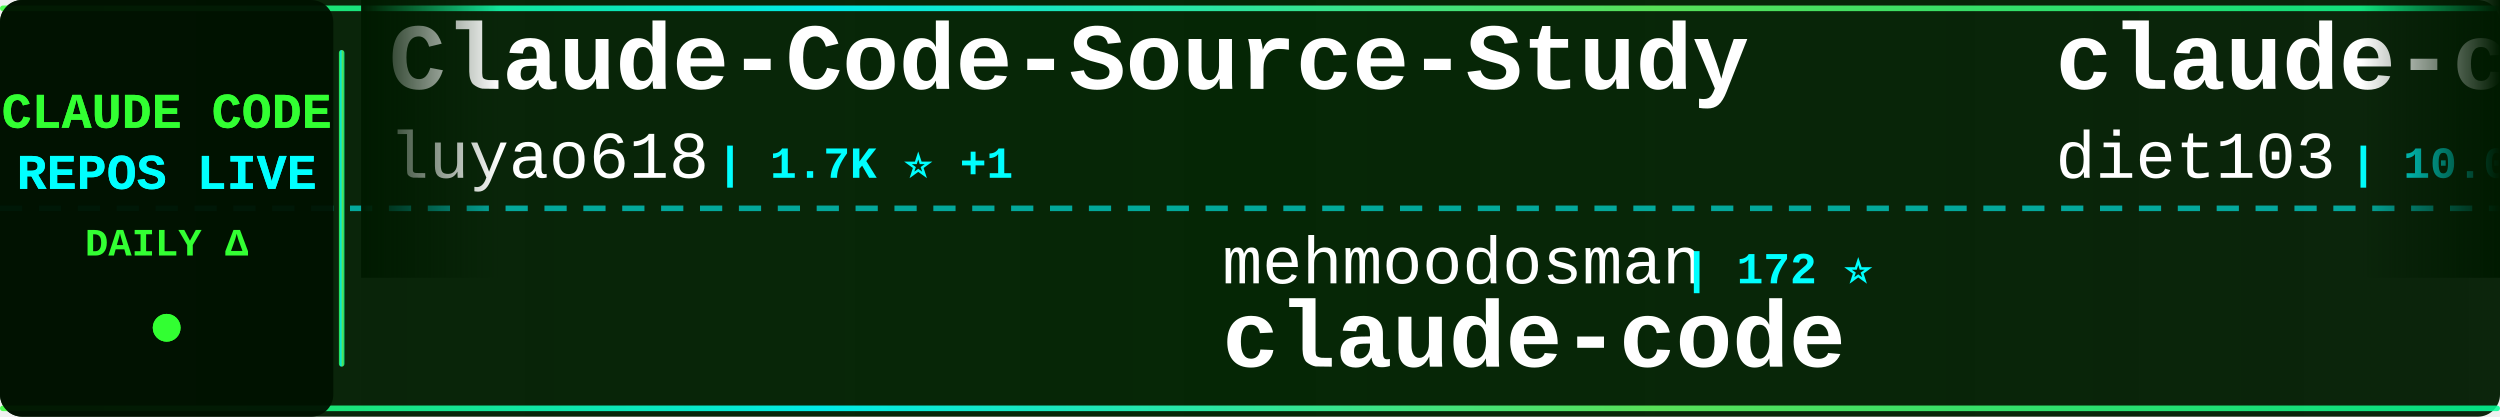
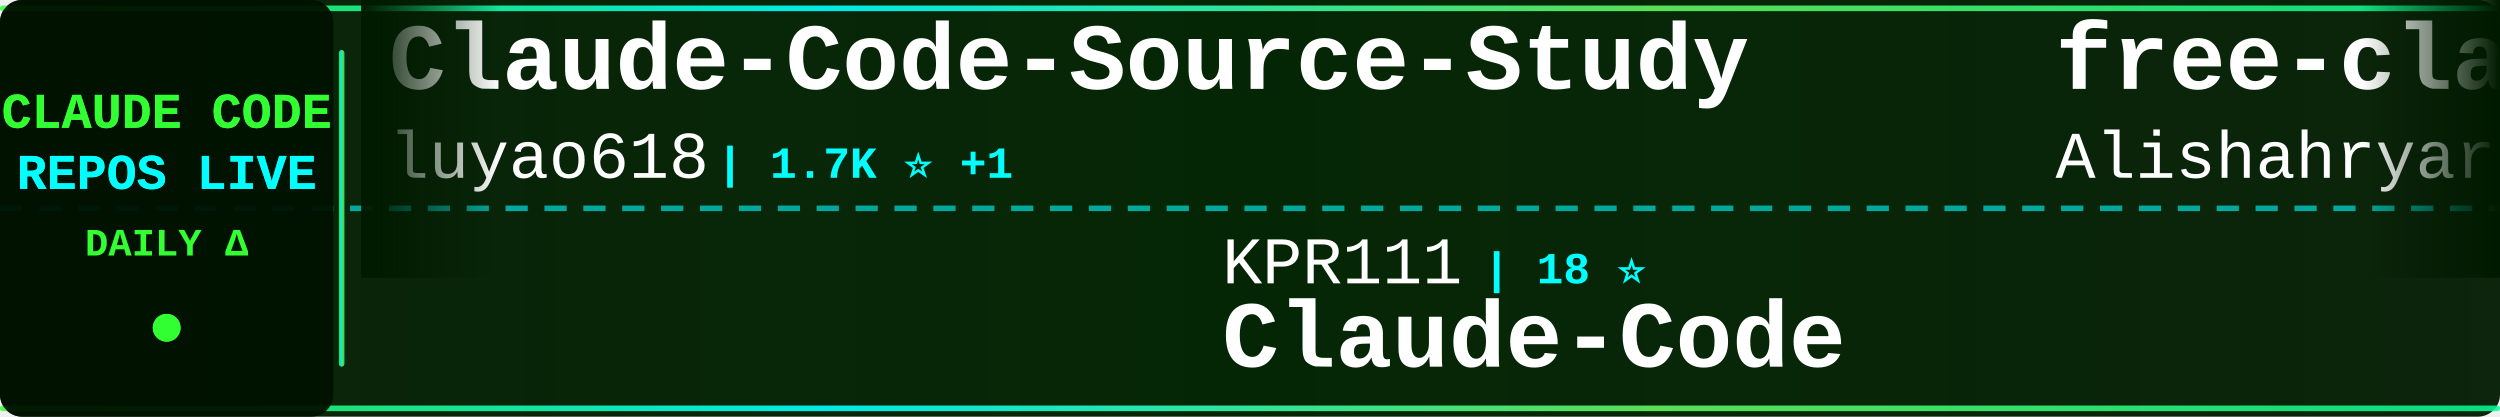
<svg xmlns="http://www.w3.org/2000/svg" width="900" height="150">
  <defs>
    <linearGradient id="tickerBg" x1="0%" y1="0%" x2="100%" y2="0%">
      <stop offset="0%" style="stop-color:#001a00;stop-opacity:0.95" />
      <stop offset="50%" style="stop-color:#002200;stop-opacity:0.98" />
      <stop offset="100%" style="stop-color:#001a00;stop-opacity:0.95" />
    </linearGradient>
    <linearGradient id="borderGrad" x1="0%" y1="0%" x2="100%" y2="0%">
      <stop offset="0%" style="stop-color:#33ff33;stop-opacity:0.85">
        <animate attributeName="stop-opacity" values="0.85;1;0.85" dur="2s" repeatCount="indefinite" />
      </stop>
      <stop offset="33%" style="stop-color:#00ffff;stop-opacity:0.9">
        <animate attributeName="stop-opacity" values="0.9;1;0.9" dur="2.2s" repeatCount="indefinite" />
      </stop>
      <stop offset="66%" style="stop-color:#66ff66;stop-opacity:0.85">
        <animate attributeName="stop-opacity" values="0.85;1;0.85" dur="1.8s" repeatCount="indefinite" />
      </stop>
      <stop offset="100%" style="stop-color:#00ff99;stop-opacity:0.85">
        <animate attributeName="stop-opacity" values="0.85;1;0.85" dur="2s" repeatCount="indefinite" />
      </stop>
    </linearGradient>
    <filter id="textGlow">
      <feGaussianBlur stdDeviation="0.1" result="coloredBlur" />
      <feMerge>
        <feMergeNode in="coloredBlur" />
        <feMergeNode in="SourceGraphic" />
      </feMerge>
    </filter>
    <filter id="metricGlow">
      <feGaussianBlur stdDeviation="0.2" result="coloredBlur" />
      <feMerge>
        <feMergeNode in="coloredBlur" />
        <feMergeNode in="SourceGraphic" />
      </feMerge>
    </filter>
    <linearGradient id="leftFade" x1="0%" y1="0%" x2="100%" y2="0%">
      <stop offset="0%" style="stop-color:#001a00;stop-opacity:1" />
      <stop offset="100%" style="stop-color:#001a00;stop-opacity:0" />
    </linearGradient>
    <linearGradient id="rightFade" x1="0%" y1="0%" x2="100%" y2="0%">
      <stop offset="0%" style="stop-color:#001a00;stop-opacity:0" />
      <stop offset="100%" style="stop-color:#001a00;stop-opacity:1" />
    </linearGradient>
  </defs>
  <rect width="900" height="150" fill="url(#tickerBg)" rx="8" />
  <rect x="0" y="2" width="900" height="2" fill="url(#borderGrad)" rx="1" />
  <rect x="0" y="146" width="900" height="2" fill="url(#borderGrad)" rx="1" />
  <line x1="0" y1="75" x2="900" y2="75" stroke="#00ffff" stroke-width="2" stroke-dasharray="8 6" opacity="0.6" />
  <rect x="0" y="0" width="120" height="150" fill="#001100" opacity="0.95" rx="8" />
  <text x="60" y="46" font-family="'Courier New', monospace" font-size="18" font-weight="bold" fill="#33ff33" text-anchor="middle" filter="url(#textGlow)">
    CLAUDE CODE
  </text>
  <text x="60" y="68" font-family="'Courier New', monospace" font-size="18" font-weight="bold" fill="#00ffff" text-anchor="middle" filter="url(#textGlow)">
    REPOS LIVE
  </text>
  <text x="60" y="92" font-family="'Courier New', monospace" font-size="14" font-weight="bold" fill="#33ff33" text-anchor="middle">
    DAILY Δ
  </text>
  <circle cx="60" cy="118" r="5" fill="#33ff33" filter="url(#metricGlow)">
    <animate attributeName="r" values="4;6;4" dur="1.5s" repeatCount="indefinite" />
    <animate attributeName="opacity" values="0.6;1;0.6" dur="1.5s" repeatCount="indefinite" />
  </circle>
  <rect x="122" y="18" width="2" height="114" fill="url(#borderGrad)" rx="1" />
  <clipPath id="tickerClip">
    <rect x="130" y="0" width="770" height="150" />
  </clipPath>
  <g clip-path="url(#tickerClip)">
    <g id="tickerItems">
      <animateTransform attributeName="transform" attributeType="XML" type="translate" from="0 0" to="-3000 0" dur="54s" repeatCount="indefinite" />
      <g transform="translate(0, 0)">
        <text x="140" y="32" font-family="'Courier New', monospace" font-size="34" font-weight="bold" fill="#ffffff">Claude-Code-Source-Study</text>
        <text x="140" y="64" font-family="'Courier New', monospace" font-size="24" font-weight="normal" fill="#ffffff" opacity="1.0">luyao618</text>
        <text x="258" y="64" font-family="'Courier New', monospace" font-size="16" font-weight="bold" fill="#00ffff"> | 1.7K ⭐ +1</text>
      </g>
      <g transform="translate(300, 0)">
-         <text x="140" y="102" font-family="'Courier New', monospace" font-size="24" font-weight="normal" fill="#ffffff" opacity="1.0">mehmoodosman</text>
-         <text x="306" y="102" font-family="'Courier New', monospace" font-size="16" font-weight="bold" fill="#00ffff"> | 172 ⭐</text>
-         <text x="140" y="132" font-family="'Courier New', monospace" font-size="34" font-weight="bold" fill="#ffffff">claude-code</text>
+         <text x="140" y="102" font-family="'Courier New', monospace" font-size="24" font-weight="normal" fill="#ffffff" opacity="1.0">KPR111</text>
+         <text x="234" y="102" font-family="'Courier New', monospace" font-size="16" font-weight="bold" fill="#00ffff"> | 18 ⭐</text>
+         <text x="140" y="132" font-family="'Courier New', monospace" font-size="34" font-weight="bold" fill="#ffffff">Claude-Code</text>
      </g>
      <g transform="translate(600, 0)">
-         <text x="140" y="32" font-family="'Courier New', monospace" font-size="34" font-weight="bold" fill="#ffffff">claude-code-infrastructu...</text>
-         <text x="140" y="64" font-family="'Courier New', monospace" font-size="24" font-weight="normal" fill="#ffffff" opacity="1.0">diet103</text>
-         <text x="246" y="64" font-family="'Courier New', monospace" font-size="16" font-weight="bold" fill="#00ffff"> | 10.0K ⭐</text>
+         <text x="140" y="32" font-family="'Courier New', monospace" font-size="34" font-weight="bold" fill="#ffffff">free-claude-code</text>
+         <text x="140" y="64" font-family="'Courier New', monospace" font-size="24" font-weight="normal" fill="#ffffff" opacity="1.0">Alishahryar1</text>
+         <text x="306" y="64" font-family="'Courier New', monospace" font-size="16" font-weight="bold" fill="#00ffff"> | 46.0K ⭐ +72</text>
      </g>
      <g transform="translate(900, 0)">
-         <text x="140" y="102" font-family="'Courier New', monospace" font-size="24" font-weight="normal" fill="#ffffff" opacity="1.0">darcyegb</text>
-         <text x="258" y="102" font-family="'Courier New', monospace" font-size="16" font-weight="bold" fill="#00ffff"> | 760 ⭐</text>
-         <text x="140" y="132" font-family="'Courier New', monospace" font-size="34" font-weight="bold" fill="#ffffff">ClaudeCodeAgents</text>
+         <text x="140" y="102" font-family="'Courier New', monospace" font-size="24" font-weight="normal" fill="#ffffff" opacity="1.0">sugyan</text>
+         <text x="234" y="102" font-family="'Courier New', monospace" font-size="16" font-weight="bold" fill="#00ffff"> | 1.1K ⭐</text>
+         <text x="140" y="132" font-family="'Courier New', monospace" font-size="34" font-weight="bold" fill="#ffffff">claude-code-webui</text>
      </g>
      <g transform="translate(1200, 0)">
-         <text x="140" y="32" font-family="'Courier New', monospace" font-size="34" font-weight="bold" fill="#ffffff">claude-code</text>
-         <text x="140" y="64" font-family="'Courier New', monospace" font-size="24" font-weight="normal" fill="#ffffff" opacity="1.0">codeaashu</text>
-         <text x="270" y="64" font-family="'Courier New', monospace" font-size="16" font-weight="bold" fill="#00ffff"> | 3.2K ⭐ +1</text>
+         <text x="140" y="32" font-family="'Courier New', monospace" font-size="34" font-weight="bold" fill="#ffffff">skills</text>
+         <text x="140" y="64" font-family="'Courier New', monospace" font-size="24" font-weight="normal" fill="#ffffff" opacity="1.0">anthropics</text>
+         <text x="282" y="64" font-family="'Courier New', monospace" font-size="16" font-weight="bold" fill="#00ffff"> | 170.4K ⭐ +65</text>
      </g>
      <g transform="translate(1500, 0)">
-         <text x="140" y="102" font-family="'Courier New', monospace" font-size="24" font-weight="normal" fill="#ffffff" opacity="1.0">jarmuine</text>
-         <text x="258" y="102" font-family="'Courier New', monospace" font-size="16" font-weight="bold" fill="#00ffff"> | 2.3K ⭐</text>
-         <text x="140" y="132" font-family="'Courier New', monospace" font-size="34" font-weight="bold" fill="#ffffff">claude-code</text>
+         <text x="140" y="102" font-family="'Courier New', monospace" font-size="24" font-weight="normal" fill="#ffffff" opacity="1.0">LING71671</text>
+         <text x="270" y="102" font-family="'Courier New', monospace" font-size="16" font-weight="bold" fill="#00ffff"> | 944 ⭐ -1</text>
+         <text x="140" y="132" font-family="'Courier New', monospace" font-size="34" font-weight="bold" fill="#ffffff">Open-ClaudeCode</text>
      </g>
      <g transform="translate(1800, 0)">
-         <text x="140" y="32" font-family="'Courier New', monospace" font-size="34" font-weight="bold" fill="#ffffff">Claude-Code</text>
-         <text x="140" y="64" font-family="'Courier New', monospace" font-size="24" font-weight="normal" fill="#ffffff" opacity="1.0">pengchengneo</text>
-         <text x="306" y="64" font-family="'Courier New', monospace" font-size="16" font-weight="bold" fill="#00ffff"> | 1.8K ⭐ +2</text>
+         <text x="140" y="32" font-family="'Courier New', monospace" font-size="34" font-weight="bold" fill="#ffffff">claude_code_src</text>
+         <text x="140" y="64" font-family="'Courier New', monospace" font-size="24" font-weight="normal" fill="#ffffff" opacity="1.0">ponponon</text>
+         <text x="258" y="64" font-family="'Courier New', monospace" font-size="16" font-weight="bold" fill="#00ffff"> | 2.3K ⭐</text>
      </g>
      <g transform="translate(2100, 0)">
-         <text x="140" y="102" font-family="'Courier New', monospace" font-size="24" font-weight="normal" fill="#ffffff" opacity="1.0">centminmod</text>
-         <text x="282" y="102" font-family="'Courier New', monospace" font-size="16" font-weight="bold" fill="#00ffff"> | 2.6K ⭐</text>
-         <text x="140" y="132" font-family="'Courier New', monospace" font-size="34" font-weight="bold" fill="#ffffff">my-claude-code-setup</text>
+         <text x="140" y="102" font-family="'Courier New', monospace" font-size="24" font-weight="normal" fill="#ffffff" opacity="1.0">777genius</text>
+         <text x="270" y="102" font-family="'Courier New', monospace" font-size="16" font-weight="bold" fill="#00ffff"> | 926 ⭐</text>
+         <text x="140" y="132" font-family="'Courier New', monospace" font-size="34" font-weight="bold" fill="#ffffff">claude-code-source-code</text>
      </g>
      <g transform="translate(2400, 0)">
-         <text x="140" y="32" font-family="'Courier New', monospace" font-size="34" font-weight="bold" fill="#ffffff">claude-code-showcase</text>
-         <text x="140" y="64" font-family="'Courier New', monospace" font-size="24" font-weight="normal" fill="#ffffff" opacity="1.0">ChrisWiles</text>
-         <text x="282" y="64" font-family="'Courier New', monospace" font-size="16" font-weight="bold" fill="#00ffff"> | 6.0K ⭐</text>
+         <text x="140" y="32" font-family="'Courier New', monospace" font-size="34" font-weight="bold" fill="#ffffff">claude-code-source</text>
+         <text x="140" y="64" font-family="'Courier New', monospace" font-size="24" font-weight="normal" fill="#ffffff" opacity="1.0">hangsman</text>
+         <text x="258" y="64" font-family="'Courier New', monospace" font-size="16" font-weight="bold" fill="#00ffff"> | 791 ⭐</text>
      </g>
      <g transform="translate(2700, 0)">
-         <text x="140" y="102" font-family="'Courier New', monospace" font-size="24" font-weight="normal" fill="#ffffff" opacity="1.0">Cranot</text>
-         <text x="234" y="102" font-family="'Courier New', monospace" font-size="16" font-weight="bold" fill="#00ffff"> | 2.9K ⭐</text>
-         <text x="140" y="132" font-family="'Courier New', monospace" font-size="34" font-weight="bold" fill="#ffffff">claude-code-guide</text>
+         <text x="140" y="102" font-family="'Courier New', monospace" font-size="24" font-weight="normal" fill="#ffffff" opacity="1.0">affaan-m</text>
+         <text x="258" y="102" font-family="'Courier New', monospace" font-size="16" font-weight="bold" fill="#00ffff"> | 241.1K ⭐ +49</text>
+         <text x="140" y="132" font-family="'Courier New', monospace" font-size="34" font-weight="bold" fill="#ffffff">ECC</text>
      </g>
      <g transform="translate(3000, 0)">
        <text x="140" y="32" font-family="'Courier New', monospace" font-size="34" font-weight="bold" fill="#ffffff">Claude-Code-Source-Study</text>
        <text x="140" y="64" font-family="'Courier New', monospace" font-size="24" font-weight="normal" fill="#ffffff" opacity="1.0">luyao618</text>
        <text x="258" y="64" font-family="'Courier New', monospace" font-size="16" font-weight="bold" fill="#00ffff"> | 1.7K ⭐ +1</text>
      </g>
      <g transform="translate(3300, 0)">
-         <text x="140" y="102" font-family="'Courier New', monospace" font-size="24" font-weight="normal" fill="#ffffff" opacity="1.0">mehmoodosman</text>
-         <text x="306" y="102" font-family="'Courier New', monospace" font-size="16" font-weight="bold" fill="#00ffff"> | 172 ⭐</text>
-         <text x="140" y="132" font-family="'Courier New', monospace" font-size="34" font-weight="bold" fill="#ffffff">claude-code</text>
+         <text x="140" y="102" font-family="'Courier New', monospace" font-size="24" font-weight="normal" fill="#ffffff" opacity="1.0">KPR111</text>
+         <text x="234" y="102" font-family="'Courier New', monospace" font-size="16" font-weight="bold" fill="#00ffff"> | 18 ⭐</text>
+         <text x="140" y="132" font-family="'Courier New', monospace" font-size="34" font-weight="bold" fill="#ffffff">Claude-Code</text>
      </g>
      <g transform="translate(3600, 0)">
-         <text x="140" y="32" font-family="'Courier New', monospace" font-size="34" font-weight="bold" fill="#ffffff">claude-code-infrastructu...</text>
-         <text x="140" y="64" font-family="'Courier New', monospace" font-size="24" font-weight="normal" fill="#ffffff" opacity="1.0">diet103</text>
-         <text x="246" y="64" font-family="'Courier New', monospace" font-size="16" font-weight="bold" fill="#00ffff"> | 10.0K ⭐</text>
+         <text x="140" y="32" font-family="'Courier New', monospace" font-size="34" font-weight="bold" fill="#ffffff">free-claude-code</text>
+         <text x="140" y="64" font-family="'Courier New', monospace" font-size="24" font-weight="normal" fill="#ffffff" opacity="1.0">Alishahryar1</text>
+         <text x="306" y="64" font-family="'Courier New', monospace" font-size="16" font-weight="bold" fill="#00ffff"> | 46.0K ⭐ +72</text>
      </g>
      <g transform="translate(3900, 0)">
-         <text x="140" y="102" font-family="'Courier New', monospace" font-size="24" font-weight="normal" fill="#ffffff" opacity="1.0">darcyegb</text>
-         <text x="258" y="102" font-family="'Courier New', monospace" font-size="16" font-weight="bold" fill="#00ffff"> | 760 ⭐</text>
-         <text x="140" y="132" font-family="'Courier New', monospace" font-size="34" font-weight="bold" fill="#ffffff">ClaudeCodeAgents</text>
+         <text x="140" y="102" font-family="'Courier New', monospace" font-size="24" font-weight="normal" fill="#ffffff" opacity="1.0">sugyan</text>
+         <text x="234" y="102" font-family="'Courier New', monospace" font-size="16" font-weight="bold" fill="#00ffff"> | 1.1K ⭐</text>
+         <text x="140" y="132" font-family="'Courier New', monospace" font-size="34" font-weight="bold" fill="#ffffff">claude-code-webui</text>
      </g>
    </g>
  </g>
  <rect x="130" y="0" width="50" height="100" fill="url(#leftFade)" />
  <rect x="850" y="0" width="50" height="100" fill="url(#rightFade)" />
</svg>
